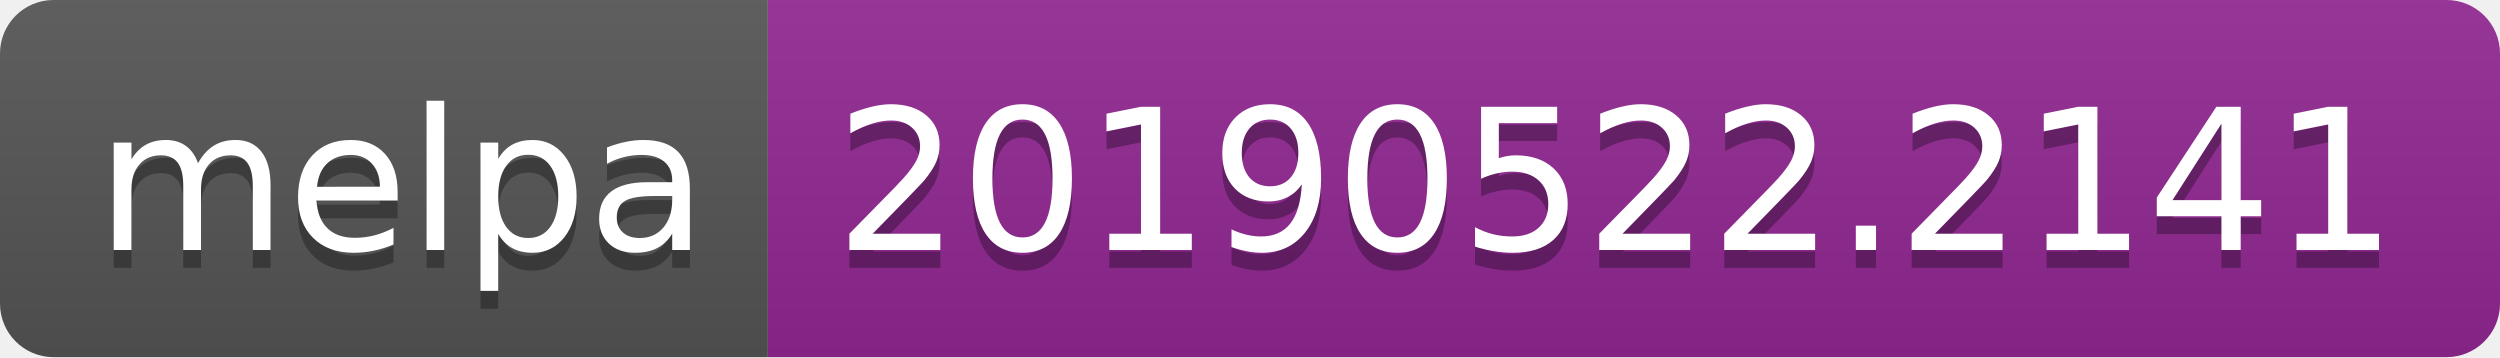
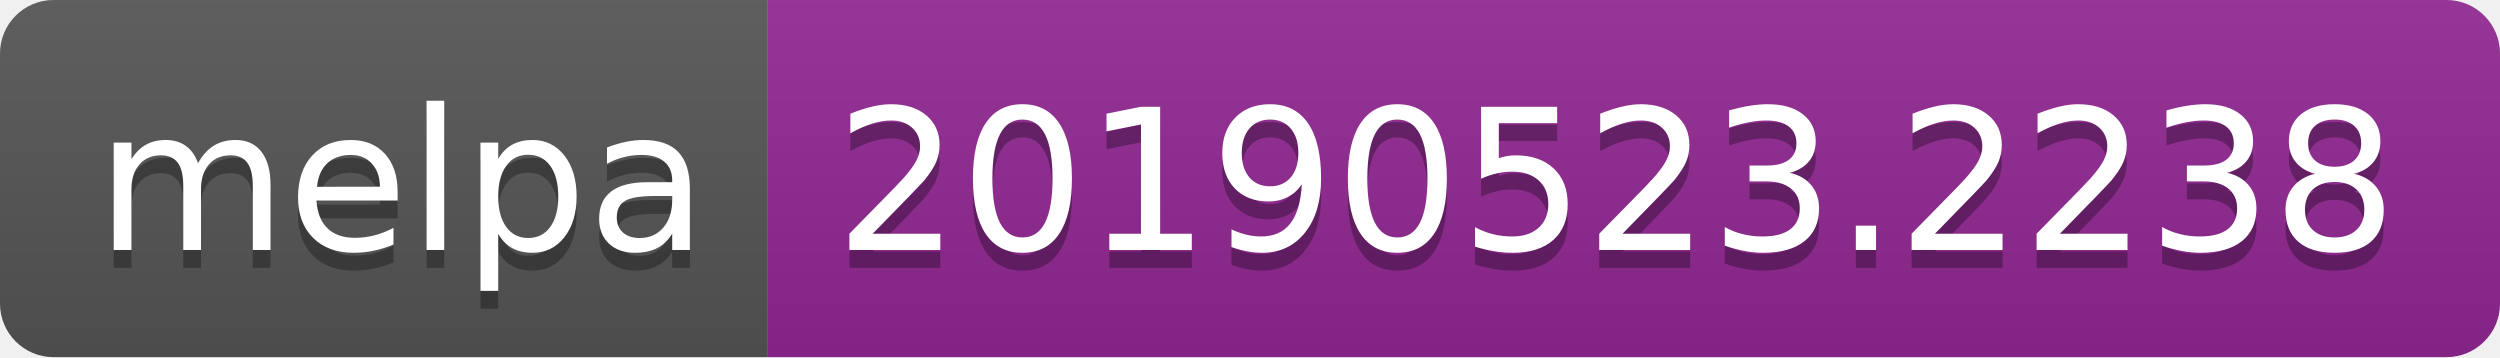
<svg xmlns="http://www.w3.org/2000/svg" width="140" height="20">
  <linearGradient id="b" x2="0" y2="100%">
    <stop offset="0" stop-color="#bbb" stop-opacity=".1" />
    <stop offset="1" stop-opacity=".1" />
  </linearGradient>
  <clipPath id="a">
    <rect width="140" height="20" rx="3" fill="#fff" />
  </clipPath>
  <g clip-path="url(#a)">
    <path fill="#555" d="M0 0h43v20H0z" />
    <path fill="#922793" d="M43 0h97v20H43z" />
    <path fill="url(#b)" d="M0 0h140v20H0z" />
  </g>
  <g fill="#fff" text-anchor="middle" font-family="DejaVu Sans,Verdana,Geneva,sans-serif" font-size="110">
    <text x="225" y="150" fill="#010101" fill-opacity=".3" transform="scale(.1)" textLength="330">melpa</text>
    <text x="225" y="140" transform="scale(.1)" textLength="330">melpa</text>
-     <text x="905" y="150" fill="#010101" fill-opacity=".3" transform="scale(.1)" textLength="870">20190522.2141</text>
-     <text x="905" y="140" transform="scale(.1)" textLength="870">20190522.2141</text>
+     <text x="905" y="150" fill="#010101" fill-opacity=".3" transform="scale(.1)" textLength="870">20190523.2238</text>
+     <text x="905" y="140" transform="scale(.1)" textLength="870">20190523.2238</text>
  </g>
</svg>
